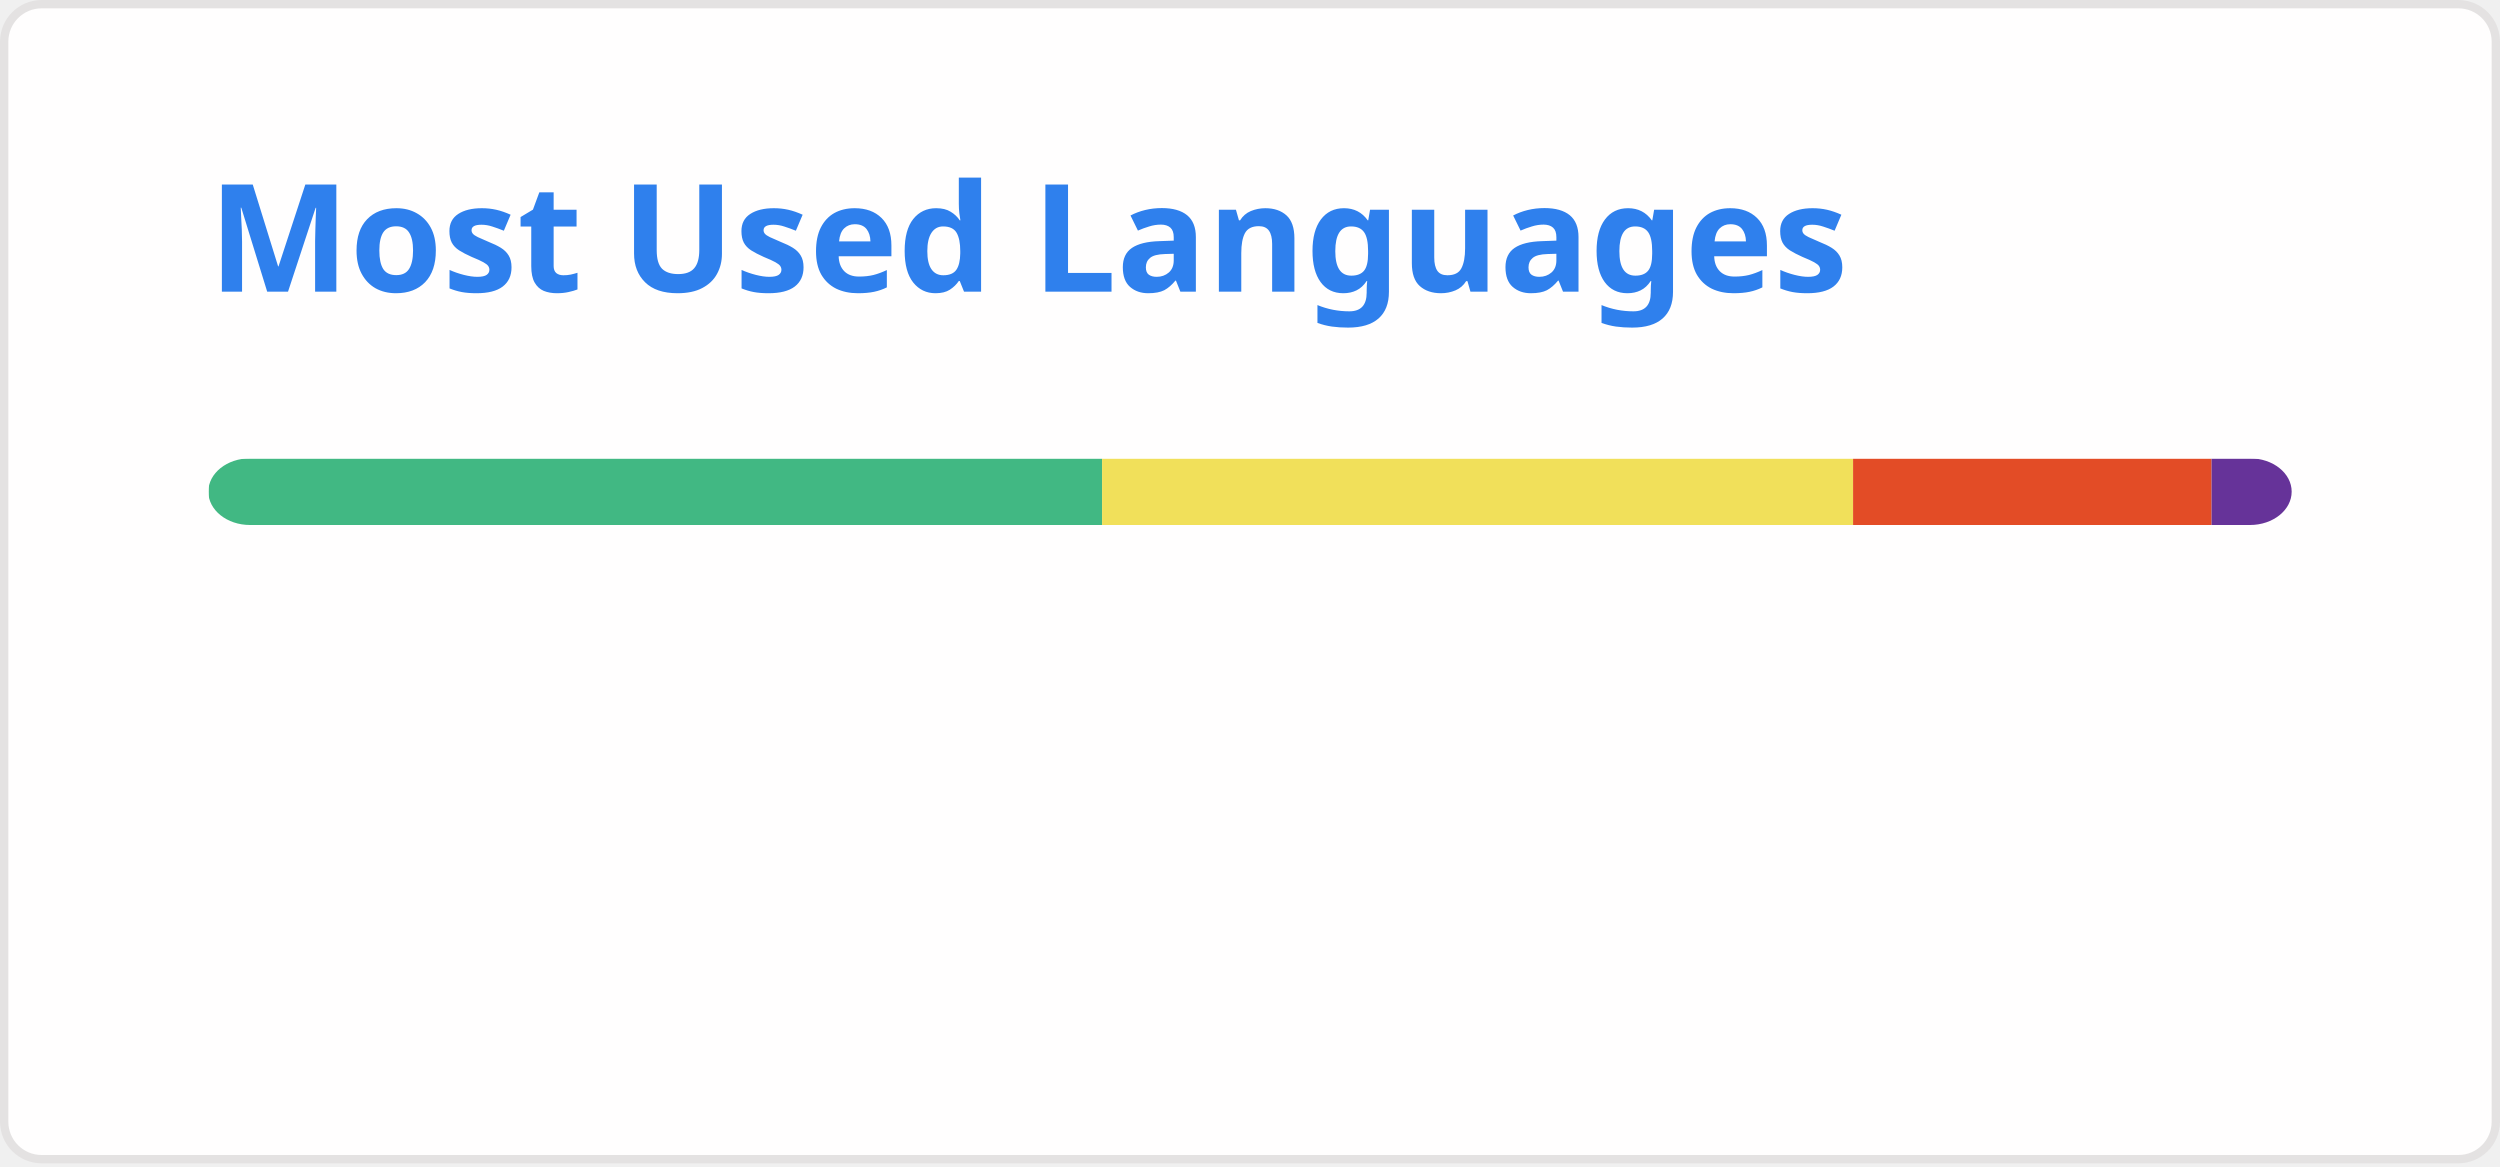
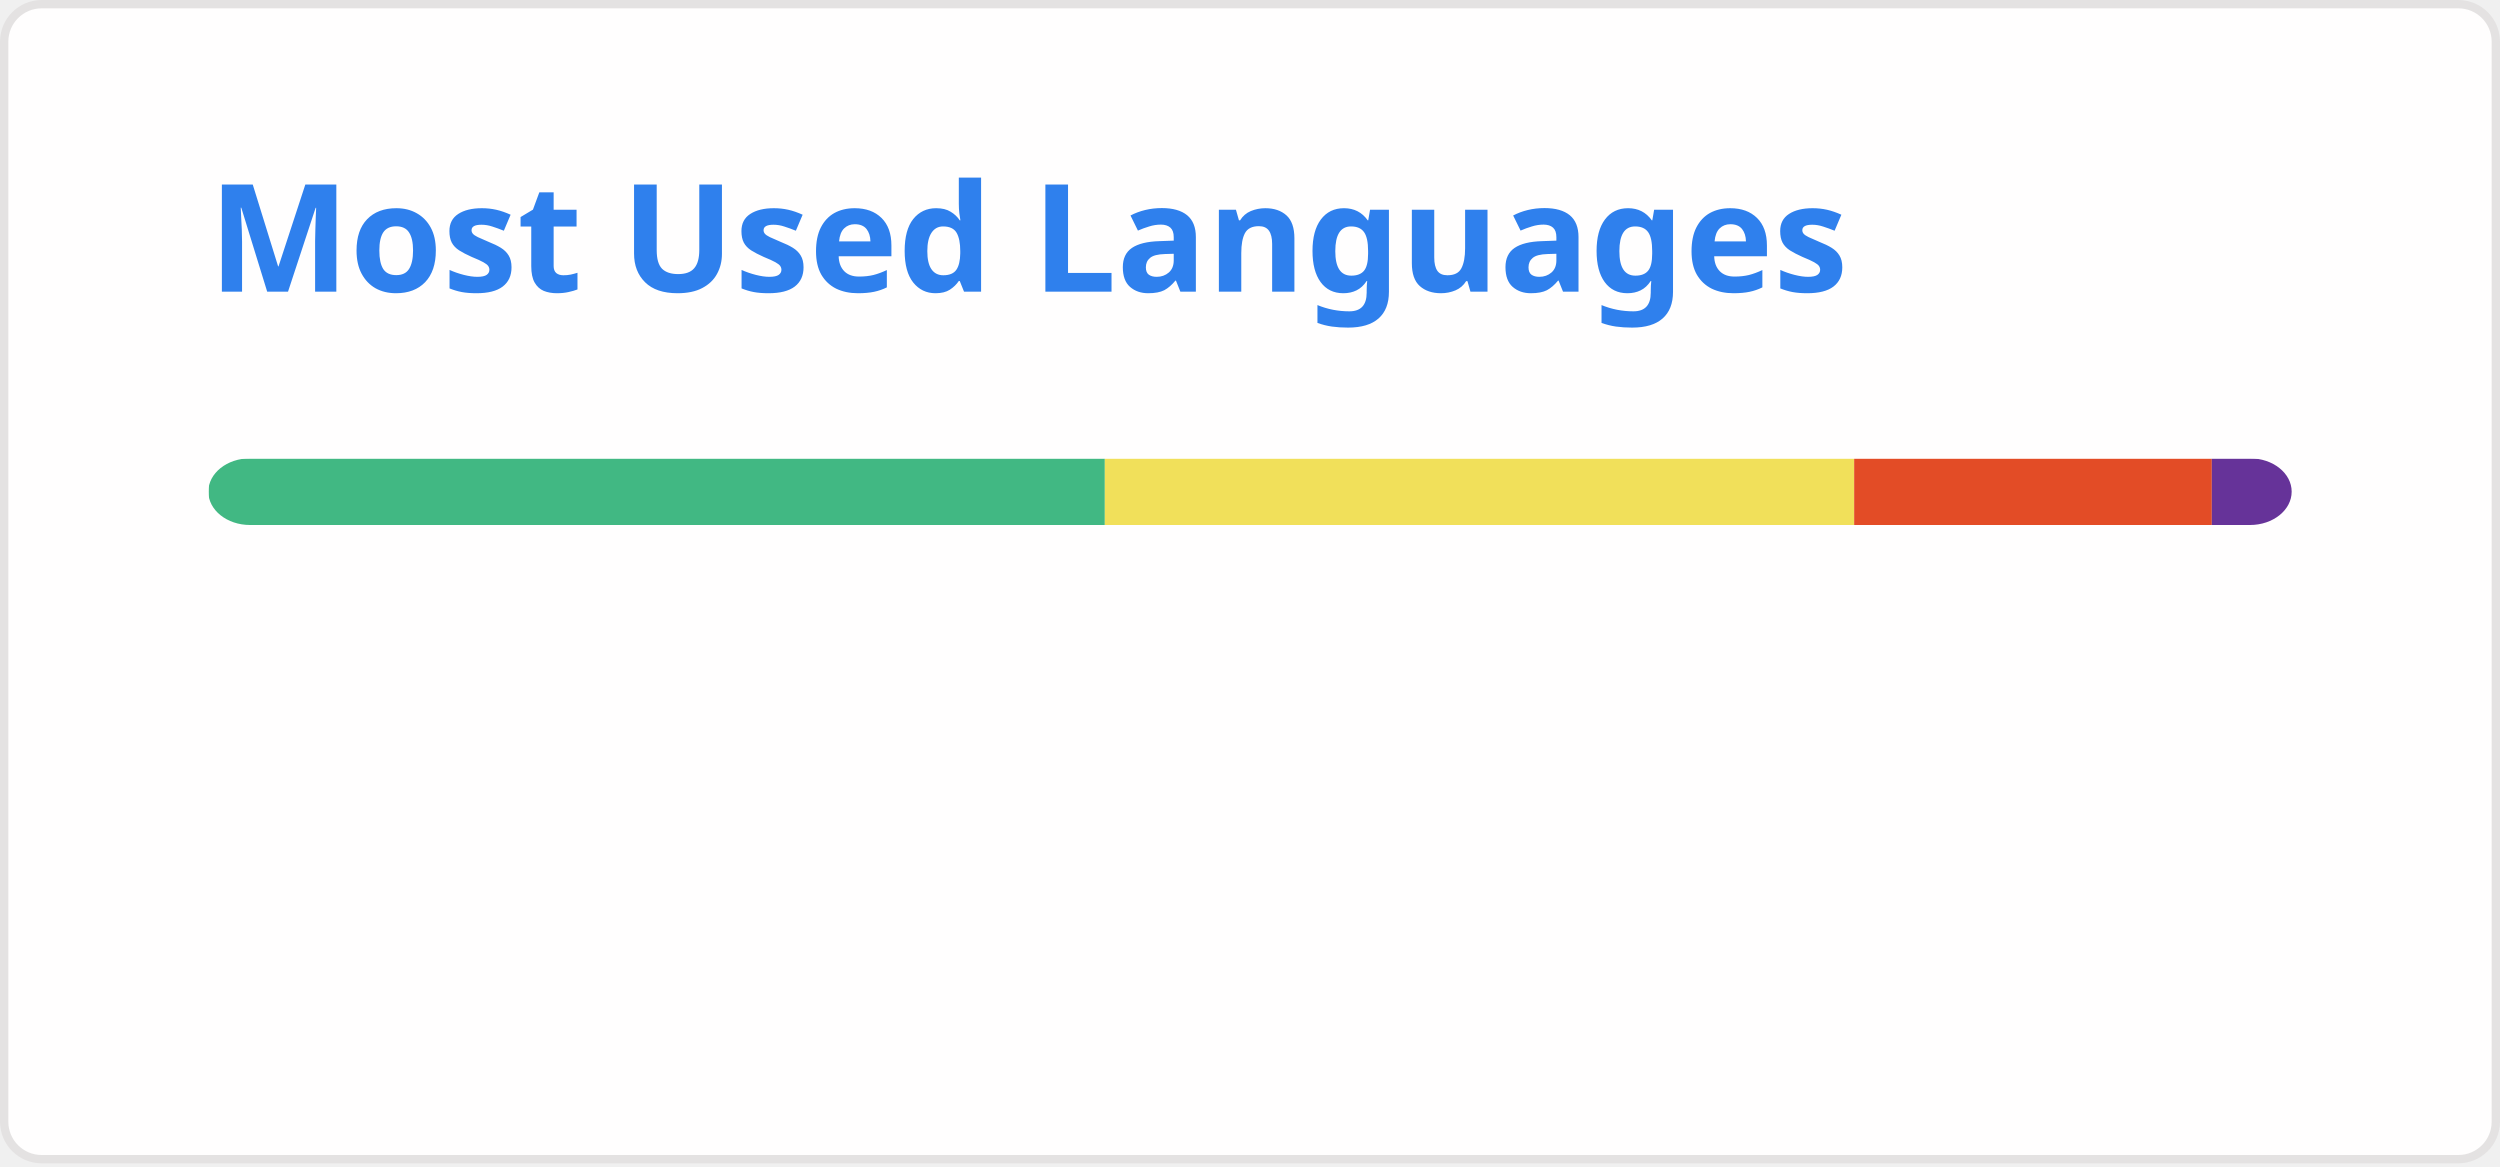
<svg xmlns="http://www.w3.org/2000/svg" width="300" height="140" viewBox="0 0 300 140" fill="none" role="img" aria-labelledby="descId">
  <style>
          .header {
            font: 600 18px 'Segoe UI', Ubuntu, Sans-Serif;
            fill: #2f80ed;
            animation: fadeInAnimation 0.8s ease-in-out forwards;
          }
          @supports(-moz-appearance: auto) {
            /* Selector detects Firefox */
            .header { font-size: 15.5px; }
          }
          
    @keyframes slideInAnimation {
      from {
        width: 0;
      }
      to {
        width: calc(100%-100px);
      }
    }
    @keyframes growWidthAnimation {
      from {
        width: 0;
      }
      to {
        width: 100%;
      }
    }
    .stat {
      font: 600 14px 'Segoe UI', Ubuntu, "Helvetica Neue", Sans-Serif; fill: #434d58;
    }
    @supports(-moz-appearance: auto) {
      /* Selector detects Firefox */
      .stat { font-size:12px; }
    }
    .bold { font-weight: 700 }
    .lang-name {
      font: 400 11px "Segoe UI", Ubuntu, Sans-Serif;
      fill: #434d58;
    }
    .stagger {
      opacity: 0;
      animation: fadeInAnimation 0.3s ease-in-out forwards;
    }
    #rect-mask rect{
      animation: slideInAnimation 1s ease-in-out forwards;
    }
    .lang-progress{
      animation: growWidthAnimation 0.6s ease-in-out forwards;
    }
    

          
      /* Animations */
      @keyframes scaleInAnimation {
        from {
          transform: translate(-5px, 5px) scale(0);
        }
        to {
          transform: translate(-5px, 5px) scale(1);
        }
      }
      @keyframes fadeInAnimation {
        from {
          opacity: 0;
        }
        to {
          opacity: 1;
        }
      }
    
          
        </style>
  <rect data-testid="card-bg" x="0.5" y="0.5" rx="4.5" height="99%" stroke="#e4e2e2" width="299" fill="#fffefe" stroke-opacity="1" />
  <g data-testid="card-title" transform="translate(25, 35)">
    <g transform="translate(0, 0)">
      <text x="0" y="0" class="header" data-testid="header">Most Used Languages</text>
    </g>
  </g>
  <g data-testid="main-card-body" transform="translate(0, 55)">
    <svg data-testid="lang-items" x="25">
      <mask id="rect-mask">
        <rect x="0" y="0" width="250" height="8" fill="white" rx="5" />
      </mask>
-       <rect mask="url(#rect-mask)" data-testid="lang-progress" x="0" y="0" width="107.25" height="8" fill="#41b883" />
-       <rect mask="url(#rect-mask)" data-testid="lang-progress" x="107.25" y="0" width="90.12" height="8" fill="#f1e05a" />
-       <rect mask="url(#rect-mask)" data-testid="lang-progress" x="197.37" y="0" width="43.02" height="8" fill="#e34c26" />
-       <rect mask="url(#rect-mask)" data-testid="lang-progress" x="240.39" y="0" width="19.6" height="8" fill="#663399" />
+       <rect mask="url(#rect-mask)" data-testid="lang-progress" x="0" y="0" width="107.58" height="8" fill="#41b883" />
+       <rect mask="url(#rect-mask)" data-testid="lang-progress" x="107.58" y="0" width="89.92" height="8" fill="#f1e05a" />
+       <rect mask="url(#rect-mask)" data-testid="lang-progress" x="197.5" y="0" width="42.92" height="8" fill="#e34c26" />
+       <rect mask="url(#rect-mask)" data-testid="lang-progress" x="240.42" y="0" width="19.58" height="8" fill="#663399" />
      <g transform="translate(0, 25)">
        <g transform="translate(0, 0)">
          <g transform="translate(0, 0)">
            <g class="stagger" style="animation-delay: 450ms">
              <circle cx="5" cy="6" r="5" fill="#41b883" />
              <text data-testid="lang-name" x="15" y="10" class="lang-name">
-         Vue 42.90%
+         Vue 43.03%
      </text>
            </g>
          </g>
          <g transform="translate(0, 25)">
            <g class="stagger" style="animation-delay: 600ms">
              <circle cx="5" cy="6" r="5" fill="#f1e05a" />
              <text data-testid="lang-name" x="15" y="10" class="lang-name">
-         JavaScript 36.05%
+         JavaScript 35.97%
      </text>
            </g>
          </g>
        </g>
        <g transform="translate(150, 0)">
          <g transform="translate(0, 0)">
            <g class="stagger" style="animation-delay: 450ms">
              <circle cx="5" cy="6" r="5" fill="#e34c26" />
              <text data-testid="lang-name" x="15" y="10" class="lang-name">
-         HTML 17.21%
+         HTML 17.17%
      </text>
            </g>
          </g>
          <g transform="translate(0, 25)">
            <g class="stagger" style="animation-delay: 600ms">
              <circle cx="5" cy="6" r="5" fill="#663399" />
              <text data-testid="lang-name" x="15" y="10" class="lang-name">
-         CSS 3.84%
+         CSS 3.83%
      </text>
            </g>
          </g>
        </g>
      </g>
    </svg>
  </g>
</svg>
